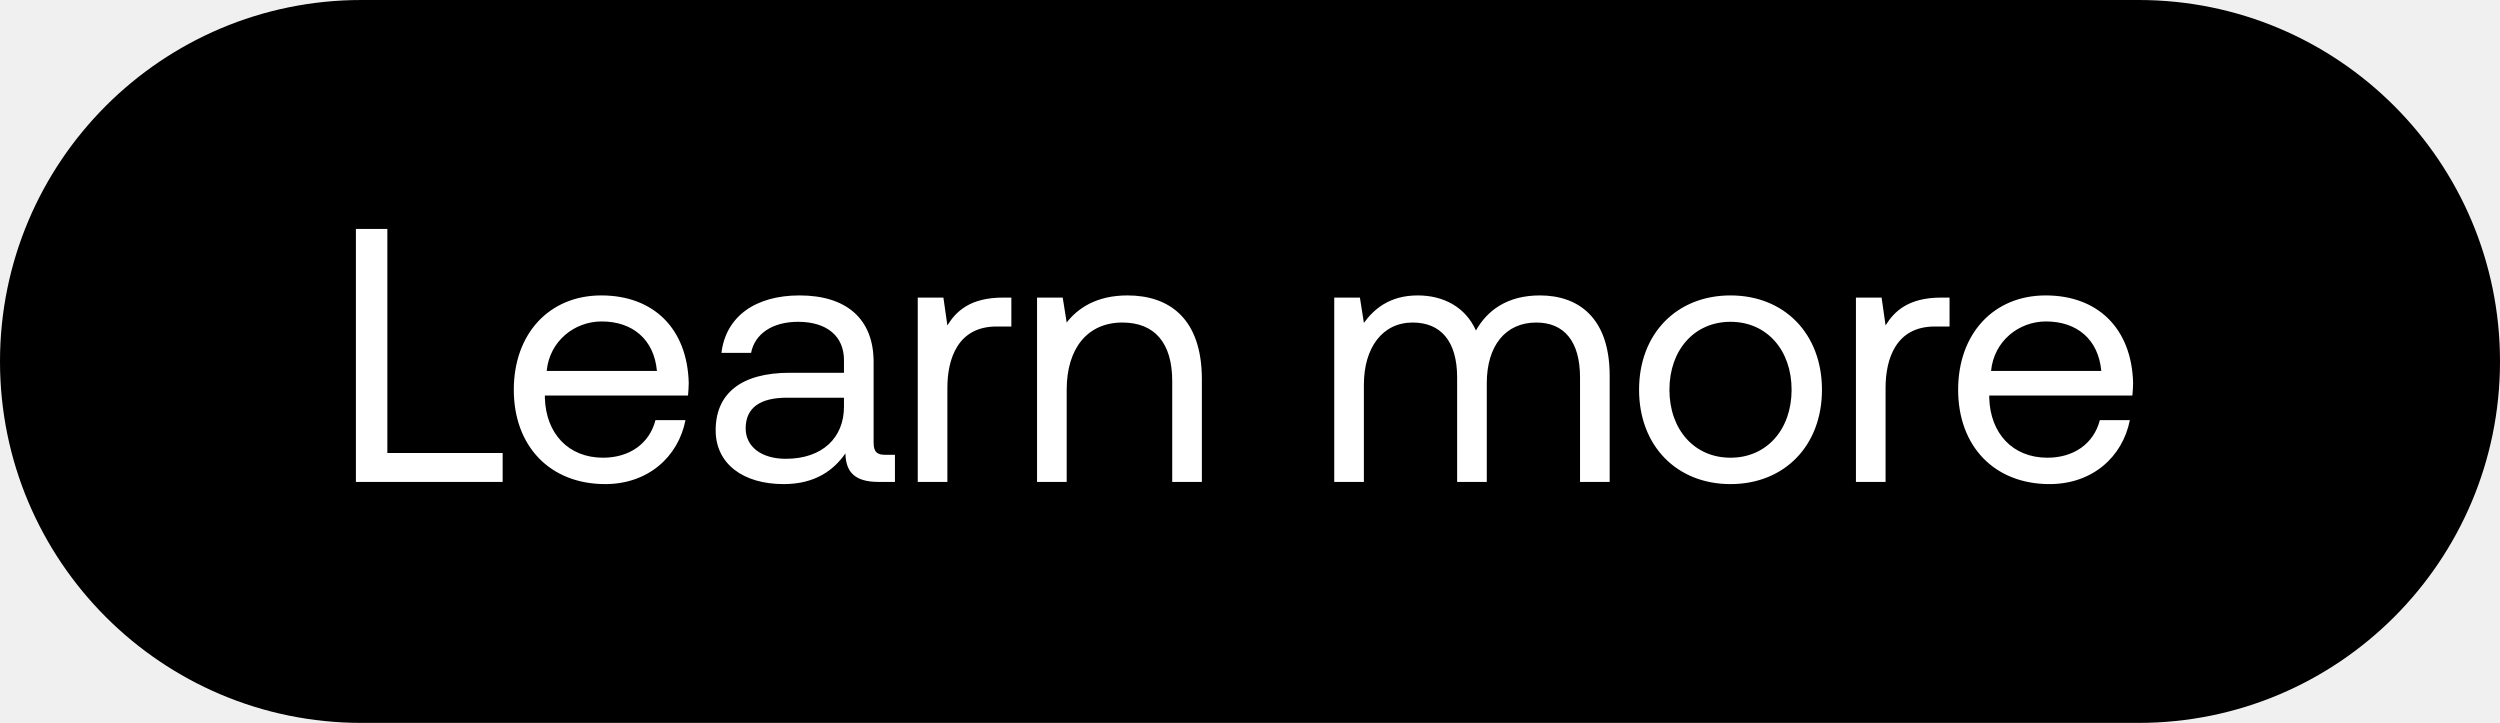
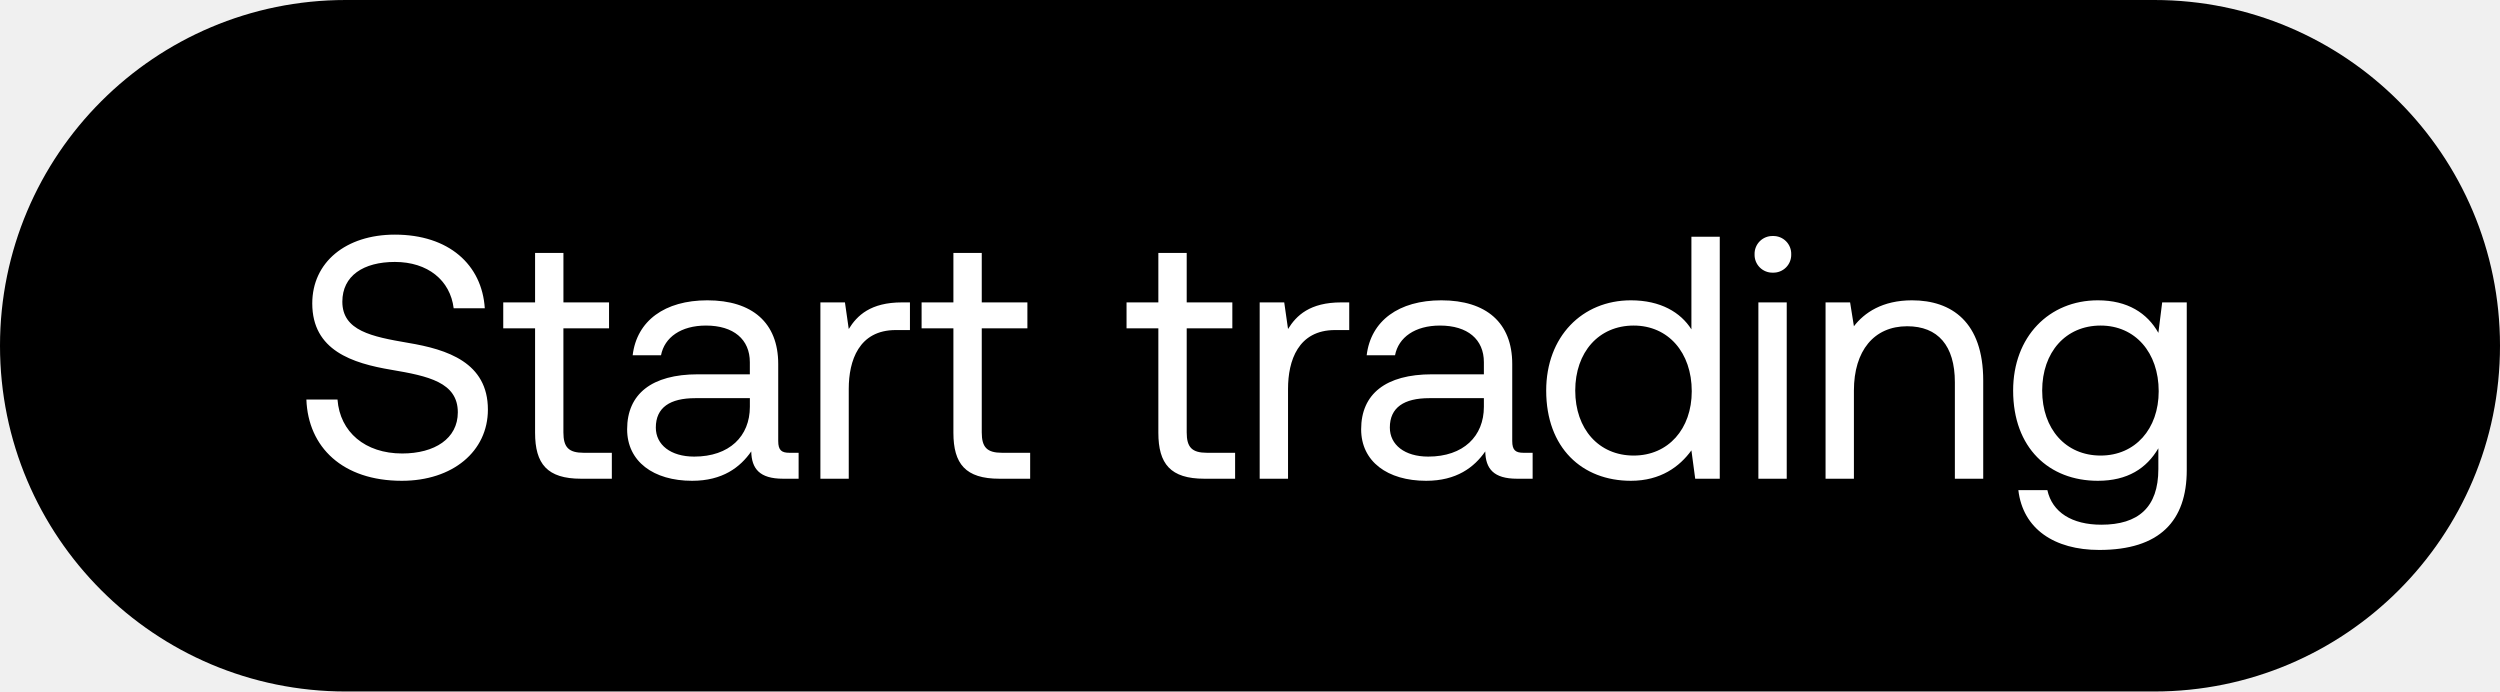
- <svg xmlns="http://www.w3.org/2000/svg" width="83" height="24" viewBox="0 0 83 24" fill="none">
-   <rect width="83" height="24" rx="12" fill="#000" />
-   <path d="M16.688 16v-.96H12.86V7.6h-1.044V16h4.872zm3.406.072c1.416 0 2.424-.9 2.664-2.124h-.996c-.204.792-.876 1.248-1.74 1.248-1.164 0-1.896-.816-1.932-1.98v-.084h4.752c.012-.144.024-.288.024-.42-.048-1.812-1.176-2.904-2.904-2.904s-2.904 1.272-2.904 3.132c0 1.872 1.2 3.132 3.036 3.132zm-1.944-3.756c.096-.996.924-1.644 1.824-1.644 1.02 0 1.74.588 1.836 1.644h-3.66zM29.4 15.1c-.276 0-.396-.084-.396-.408v-2.676c0-1.428-.9-2.208-2.46-2.208-1.476 0-2.448.708-2.592 1.908h.984c.12-.624.696-1.032 1.56-1.032.96 0 1.524.48 1.524 1.272v.42h-1.8c-1.608 0-2.46.684-2.46 1.908 0 1.116.912 1.788 2.256 1.788 1.056 0 1.668-.468 2.052-1.02.012.6.288.948 1.104.948h.54v-.9H29.4zm-1.38-1.596c0 1.02-.708 1.728-1.932 1.728-.816 0-1.332-.408-1.332-1.008 0-.696.492-1.02 1.368-1.02h1.896v.3zM33.3 9.88c-1.091 0-1.56.456-1.847.924l-.132-.924h-.852V16h.984v-3.12c0-.972.348-2.04 1.632-2.04h.492v-.96H33.3zm4.13-.072c-1.032 0-1.656.432-2.016.9l-.132-.828h-.852V16h.984v-3.06c0-1.38.696-2.232 1.848-2.232 1.068 0 1.656.672 1.656 1.944V16h.984v-3.408c0-2.028-1.092-2.784-2.472-2.784zm13.695 0c-1.092 0-1.752.504-2.124 1.164-.348-.78-1.08-1.164-1.932-1.164-.948 0-1.464.468-1.788.912l-.132-.84h-.852V16h.984v-3.228c0-1.224.612-2.064 1.62-2.064.936 0 1.476.624 1.476 1.824V16h.984v-3.276c0-1.248.624-2.016 1.644-2.016.924 0 1.452.624 1.452 1.824V16h.984v-3.528c0-1.932-1.044-2.664-2.316-2.664zm6.328 6.264c1.788 0 3.036-1.272 3.036-3.132s-1.248-3.132-3.036-3.132-3.036 1.272-3.036 3.132 1.248 3.132 3.036 3.132zm0-.876c-1.212 0-2.028-.948-2.028-2.256 0-1.308.816-2.256 2.028-2.256 1.212 0 2.028.948 2.028 2.256 0 1.308-.816 2.256-2.028 2.256zm6.996-5.316c-1.092 0-1.56.456-1.848.924l-.132-.924h-.852V16h.984v-3.12c0-.972.348-2.04 1.632-2.04h.492v-.96h-.276zm3.598 6.192c1.416 0 2.424-.9 2.664-2.124h-.996c-.204.792-.876 1.248-1.74 1.248-1.164 0-1.896-.816-1.932-1.98v-.084h4.752c.012-.144.024-.288.024-.42-.048-1.812-1.176-2.904-2.904-2.904S65.01 11.08 65.01 12.94c0 1.872 1.2 3.132 3.036 3.132zm-1.944-3.756c.096-.996.924-1.644 1.824-1.644 1.02 0 1.74.588 1.836 1.644h-3.66z" fill="#fff" />
+ <svg xmlns="http://www.w3.org/2000/svg" width="94" height="26" viewBox="0 0 94 26" fill="none">
+   <rect width="94" height="26" rx="13" fill="#000" />
+   <path d="M11.52 15.023c.065 1.794 1.365 3.055 3.588 3.055 1.911 0 3.237-1.105 3.237-2.678 0-1.768-1.521-2.262-3.003-2.509-1.365-.234-2.47-.455-2.47-1.547 0-.975.793-1.495 1.976-1.495 1.235 0 2.08.689 2.21 1.742h1.17c-.104-1.638-1.352-2.769-3.38-2.769-1.846 0-3.107 1.04-3.107 2.587 0 1.768 1.508 2.249 2.977 2.496 1.378.234 2.496.468 2.496 1.599 0 .988-.871 1.547-2.093 1.547-1.391 0-2.34-.806-2.431-2.028h-1.17zm8.599 1.248c0 1.17.454 1.729 1.729 1.729h1.157v-.975h-1.053c-.573 0-.768-.208-.768-.767v-3.913H22.9v-.975h-1.715V9.511h-1.066v1.859h-1.197v.975h1.197v3.926zm9.57.754c-.298 0-.428-.091-.428-.442v-2.899c0-1.547-.975-2.392-2.665-2.392-1.6 0-2.652.767-2.808 2.067h1.066c.13-.676.754-1.118 1.69-1.118 1.04 0 1.65.52 1.65 1.378v.455h-1.95c-1.741 0-2.664.741-2.664 2.067 0 1.209.988 1.937 2.444 1.937 1.144 0 1.807-.507 2.223-1.105.013.65.312 1.027 1.196 1.027h.585v-.975h-.338zm-1.494-1.729c0 1.105-.767 1.872-2.093 1.872-.884 0-1.443-.442-1.443-1.092 0-.754.533-1.105 1.482-1.105h2.054v.325zm5.72-3.926c-1.183 0-1.69.494-2.002 1.001l-.143-1.001h-.923V18h1.066v-3.38c0-1.053.377-2.21 1.768-2.21h.533v-1.04h-.299zm1.933 4.901c0 1.17.455 1.729 1.729 1.729h1.157v-.975h-1.053c-.572 0-.767-.208-.767-.767v-3.913h1.716v-.975h-1.716V9.511h-1.066v1.859h-1.196v.975h1.196v3.926zm7.706 0c0 1.17.455 1.729 1.729 1.729h1.157v-.975h-1.053c-.572 0-.767-.208-.767-.767v-3.913h1.716v-.975H44.62V9.511h-1.066v1.859h-1.196v.975h1.196v3.926zm6.878-4.901c-1.183 0-1.69.494-2.002 1.001l-.143-1.001h-.923V18h1.066v-3.38c0-1.053.377-2.21 1.768-2.21h.533v-1.04h-.3zm6.857 5.655c-.299 0-.429-.091-.429-.442v-2.899c0-1.547-.975-2.392-2.665-2.392-1.599 0-2.652.767-2.808 2.067h1.066c.13-.676.754-1.118 1.69-1.118 1.04 0 1.651.52 1.651 1.378v.455h-1.95c-1.742 0-2.665.741-2.665 2.067 0 1.209.988 1.937 2.444 1.937 1.144 0 1.807-.507 2.223-1.105.013.65.312 1.027 1.196 1.027h.585v-.975h-.338zm-1.495-1.729c0 1.105-.767 1.872-2.093 1.872-.884 0-1.443-.442-1.443-1.092 0-.754.533-1.105 1.482-1.105h2.054v.325zm7.803-2.912c-.403-.637-1.157-1.092-2.275-1.092-1.833 0-3.185 1.365-3.185 3.393 0 2.158 1.352 3.393 3.185 3.393 1.118 0 1.833-.533 2.275-1.144L63.74 18h.923V8.9h-1.066v3.484zm-2.171 4.745c-1.313 0-2.197-1.001-2.197-2.444s.884-2.444 2.197-2.444c1.3 0 2.184 1.014 2.184 2.47 0 1.417-.884 2.418-2.184 2.418zm5.235-6.877a.67.67 0 00.689-.689.67.67 0 00-.69-.689.67.67 0 00-.688.689.67.67 0 00.689.689zM66.115 18h1.066v-6.63h-1.066V18zm5.776-6.708c-1.118 0-1.794.468-2.184.975l-.143-.897h-.923V18h1.066v-3.315c0-1.495.754-2.418 2.002-2.418 1.157 0 1.794.728 1.794 2.106V18h1.066v-3.692c0-2.197-1.183-3.016-2.678-3.016zm9.263 1.222c-.416-.741-1.157-1.222-2.275-1.222-1.833 0-3.185 1.365-3.185 3.393 0 2.158 1.352 3.393 3.185 3.393 1.118 0 1.833-.468 2.275-1.222v.78c0 1.443-.754 2.093-2.145 2.093-1.105 0-1.846-.468-2.028-1.3H75.89c.17 1.456 1.352 2.249 3.042 2.249 2.275 0 3.29-1.092 3.29-3.003V11.37h-.924l-.143 1.144zm-2.17 4.615c-1.314 0-2.198-1.001-2.198-2.444s.884-2.444 2.197-2.444c1.3 0 2.184 1.014 2.184 2.47 0 1.417-.884 2.418-2.184 2.418z" fill="#fff" />
</svg>
